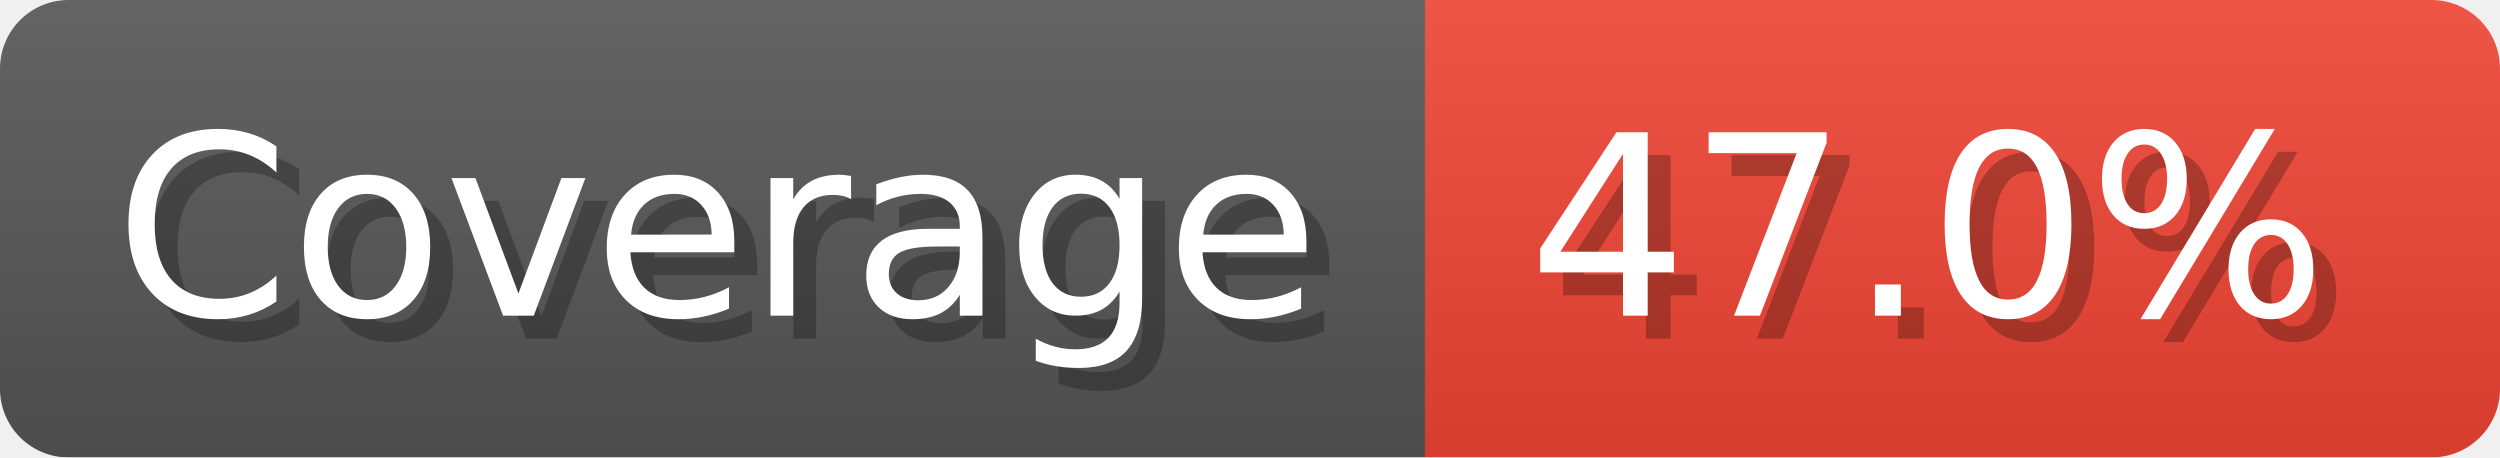
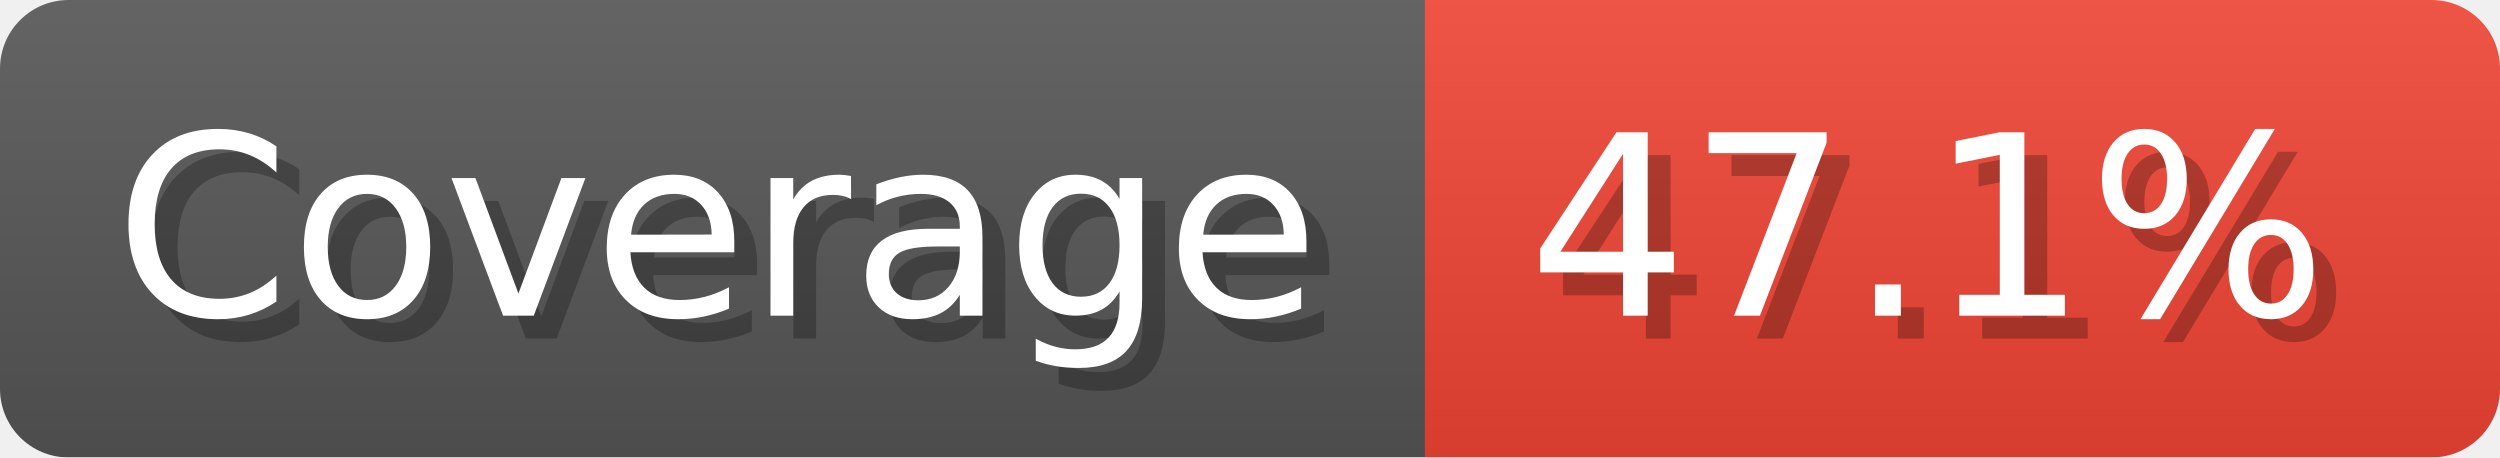
- <svg xmlns="http://www.w3.org/2000/svg" width="109.3" height="20" viewBox="0 0 1093 200" role="img" aria-label="Coverage: 47.0%">
+ <svg xmlns="http://www.w3.org/2000/svg" width="109.3" height="20" viewBox="0 0 1093 200" role="img" aria-label="Coverage: 47.1%">
  <linearGradient id="a" x2="0" y2="100%">
    <stop offset="0" stop-opacity=".1" stop-color="#EEE" />
    <stop offset="1" stop-opacity=".1" />
  </linearGradient>
  <mask id="m">
    <rect width="1093" height="200" rx="30" fill="#FFF" />
  </mask>
  <g mask="url(#m)">
    <rect width="623" height="200" fill="#555" />
    <rect width="470" height="200" fill="#E43" x="623" />
    <rect width="1093" height="200" fill="url(#a)" />
  </g>
  <g aria-hidden="true" fill="#fff" text-anchor="start" font-family="Verdana,DejaVu Sans,sans-serif" font-size="110">
    <text x="60" y="148" textLength="523" fill="#000" opacity="0.25">Coverage</text>
    <text x="50" y="138" textLength="523">Coverage</text>
-     <text x="678" y="148" textLength="370" fill="#000" opacity="0.25">47.0%</text>
-     <text x="668" y="138" textLength="370">47.0%</text>
+     <text x="678" y="148" textLength="370" fill="#000" opacity="0.25">47.1%</text>
+     <text x="668" y="138" textLength="370">47.1%</text>
  </g>
</svg>
